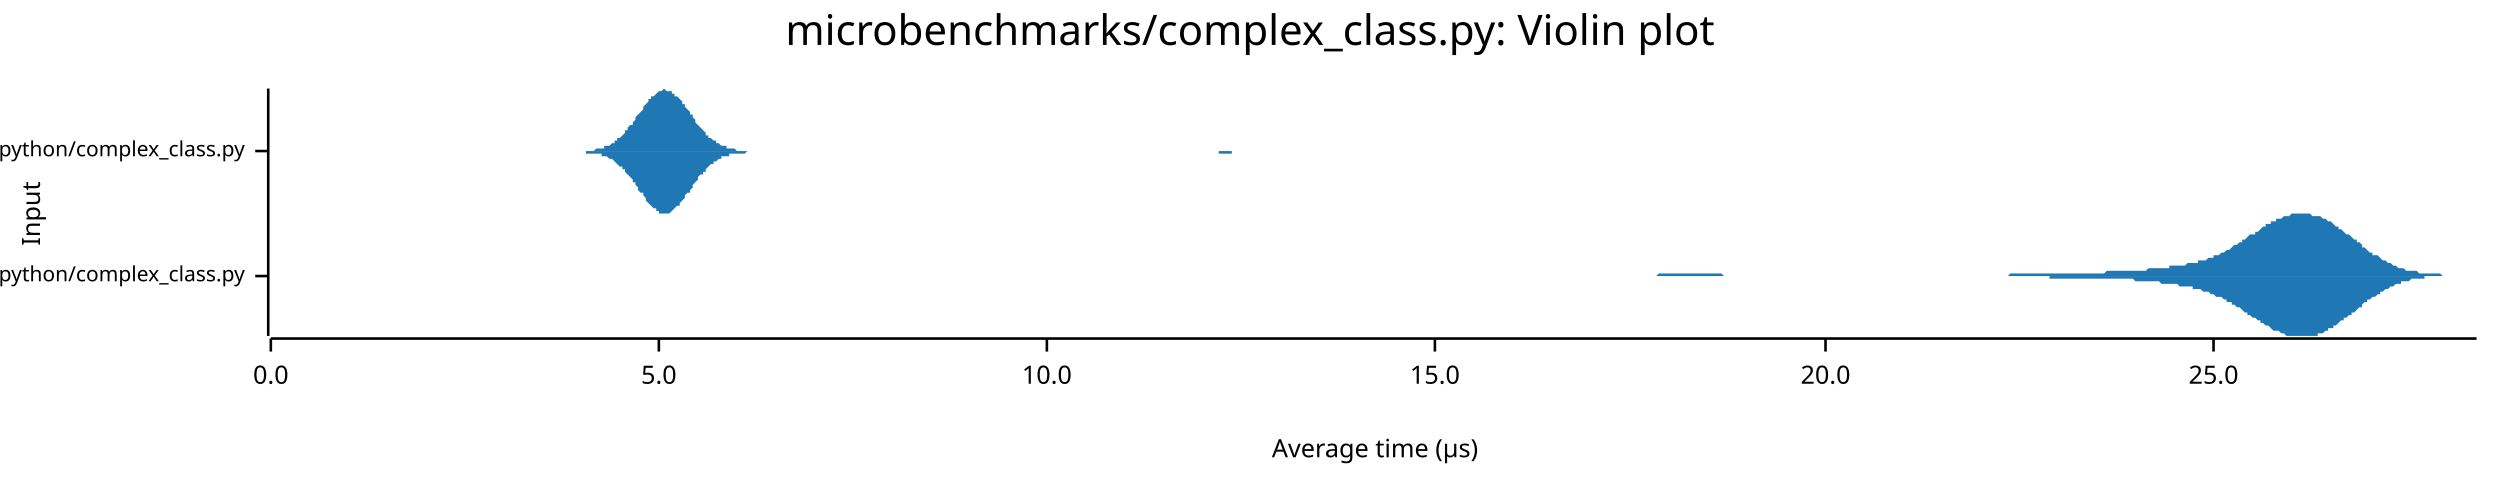
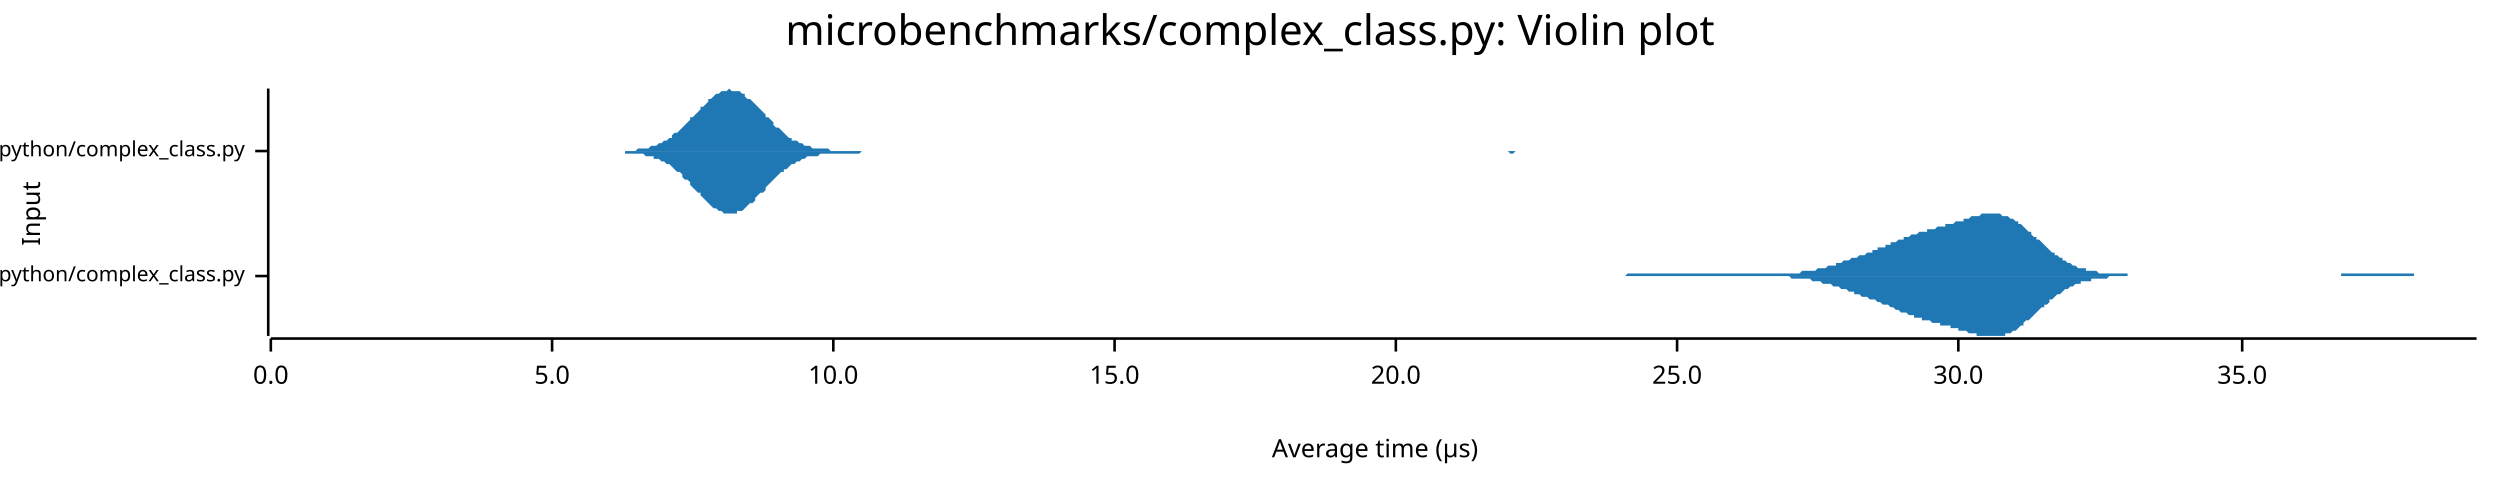
<svg xmlns="http://www.w3.org/2000/svg" width="960" height="186" viewBox="0 0 960 186">
  <text x="480" y="5" dy="0.76em" text-anchor="middle" font-family="sans-serif" font-size="16.129" opacity="1" fill="#000000">
microbenchmarks/complex_class.py: Violin plot
</text>
  <text x="8" y="82" dy="0.76em" text-anchor="middle" font-family="sans-serif" font-size="9.677" opacity="1" fill="#000000" transform="rotate(270, 8, 82)">
Input
</text>
  <text x="528" y="178" dy="-0.5ex" text-anchor="middle" font-family="sans-serif" font-size="9.677" opacity="1" fill="#000000">
Average time (µs)
</text>
  <polyline fill="none" opacity="1" stroke="#000000" stroke-width="1" points="103,34 103,129 " />
  <text x="94" y="106" dy="0.5ex" text-anchor="end" font-family="sans-serif" font-size="8.065" opacity="1" fill="#000000">
microbenchmarks/rustpython/complex_class.py
</text>
  <polyline fill="none" opacity="1" stroke="#000000" stroke-width="1" points="98,106 103,106 " />
  <text x="94" y="58" dy="0.5ex" text-anchor="end" font-family="sans-serif" font-size="8.065" opacity="1" fill="#000000">
microbenchmarks/cpython/complex_class.py
</text>
  <polyline fill="none" opacity="1" stroke="#000000" stroke-width="1" points="98,58 103,58 " />
  <polyline fill="none" opacity="1" stroke="#000000" stroke-width="1" points="104,130 951,130 " />
  <text x="104" y="140" dy="0.76em" text-anchor="middle" font-family="sans-serif" font-size="9.677" opacity="1" fill="#000000">
0.0
</text>
  <polyline fill="none" opacity="1" stroke="#000000" stroke-width="1" points="104,130 104,135 " />
-   <text x="253" y="140" dy="0.76em" text-anchor="middle" font-family="sans-serif" font-size="9.677" opacity="1" fill="#000000">
+   <text x="212" y="140" dy="0.76em" text-anchor="middle" font-family="sans-serif" font-size="9.677" opacity="1" fill="#000000">
5.0
</text>
-   <polyline fill="none" opacity="1" stroke="#000000" stroke-width="1" points="253,130 253,135 " />
-   <text x="402" y="140" dy="0.76em" text-anchor="middle" font-family="sans-serif" font-size="9.677" opacity="1" fill="#000000">
+   <polyline fill="none" opacity="1" stroke="#000000" stroke-width="1" points="212,130 212,135 " />
+   <text x="320" y="140" dy="0.76em" text-anchor="middle" font-family="sans-serif" font-size="9.677" opacity="1" fill="#000000">
10.0
</text>
-   <polyline fill="none" opacity="1" stroke="#000000" stroke-width="1" points="402,130 402,135 " />
-   <text x="551" y="140" dy="0.76em" text-anchor="middle" font-family="sans-serif" font-size="9.677" opacity="1" fill="#000000">
+   <polyline fill="none" opacity="1" stroke="#000000" stroke-width="1" points="320,130 320,135 " />
+   <text x="428" y="140" dy="0.76em" text-anchor="middle" font-family="sans-serif" font-size="9.677" opacity="1" fill="#000000">
15.0
</text>
-   <polyline fill="none" opacity="1" stroke="#000000" stroke-width="1" points="551,130 551,135 " />
-   <text x="701" y="140" dy="0.76em" text-anchor="middle" font-family="sans-serif" font-size="9.677" opacity="1" fill="#000000">
+   <polyline fill="none" opacity="1" stroke="#000000" stroke-width="1" points="428,130 428,135 " />
+   <text x="536" y="140" dy="0.76em" text-anchor="middle" font-family="sans-serif" font-size="9.677" opacity="1" fill="#000000">
20.0
</text>
-   <polyline fill="none" opacity="1" stroke="#000000" stroke-width="1" points="701,130 701,135 " />
-   <text x="850" y="140" dy="0.76em" text-anchor="middle" font-family="sans-serif" font-size="9.677" opacity="1" fill="#000000">
+   <polyline fill="none" opacity="1" stroke="#000000" stroke-width="1" points="536,130 536,135 " />
+   <text x="644" y="140" dy="0.76em" text-anchor="middle" font-family="sans-serif" font-size="9.677" opacity="1" fill="#000000">
25.0
</text>
-   <polyline fill="none" opacity="1" stroke="#000000" stroke-width="1" points="850,130 850,135 " />
-   <polygon opacity="1" fill="#1F78B4" points="609,106 609,106 610,106 611,106 611,106 612,106 613,106 613,106 614,106 615,106 615,106 616,106 617,106 618,106 618,106 619,106 620,106 620,106 621,106 622,106 622,106 623,106 624,106 624,106 625,106 626,106 626,106 627,106 628,106 628,106 629,106 630,106 631,106 631,106 632,106 633,106 633,106 634,106 635,106 635,106 636,106 637,105 637,105 638,105 639,105 639,105 640,105 641,105 641,105 642,105 643,105 644,105 644,105 645,105 646,105 646,105 647,105 648,105 648,105 649,105 650,105 650,105 651,105 652,105 652,105 653,105 654,105 655,105 655,105 656,105 657,105 657,105 658,105 659,105 659,105 660,105 661,105 661,105 662,106 663,106 663,106 664,106 665,106 665,106 666,106 667,106 668,106 668,106 669,106 670,106 670,106 671,106 672,106 672,106 673,106 674,106 674,106 675,106 676,106 676,106 677,106 678,106 678,106 679,106 680,106 681,106 681,106 682,106 683,106 683,106 684,106 685,106 685,106 686,106 687,106 687,106 688,106 689,106 689,106 690,106 691,106 692,106 692,106 693,106 694,106 694,106 695,106 696,106 696,106 697,106 698,106 698,106 699,106 700,106 700,106 701,106 702,106 702,106 703,106 704,106 705,106 705,106 706,106 707,106 707,106 708,106 709,106 709,106 710,106 711,106 711,106 712,106 713,106 713,106 714,106 715,106 715,106 716,106 717,106 718,106 718,106 719,106 720,106 720,106 721,106 722,106 722,106 723,106 724,106 724,106 725,106 726,106 726,106 727,106 728,106 729,106 729,106 730,106 731,106 731,106 732,106 733,106 733,106 734,106 735,106 735,106 736,106 737,106 737,106 738,106 739,106 739,106 740,106 741,106 742,106 742,106 743,106 744,106 744,106 745,106 746,106 746,106 747,106 748,106 748,106 749,106 750,106 750,106 751,106 752,106 752,106 753,106 754,106 755,106 755,106 756,106 757,106 757,106 758,106 759,106 759,106 760,106 761,106 761,106 762,106 763,106 763,106 764,106 765,106 766,106 766,106 767,106 768,106 768,106 769,106 770,106 770,106 771,106 772,105 772,105 773,105 774,105 774,105 775,105 776,105 776,105 777,105 778,105 779,105 779,105 780,105 781,105 781,105 782,105 783,105 783,105 784,105 785,105 785,105 786,105 787,105 787,105 788,105 789,105 789,105 790,105 791,105 792,105 792,105 793,105 794,105 794,105 795,105 796,105 796,105 797,105 798,105 798,105 799,105 800,105 800,105 801,105 802,105 803,105 803,105 804,105 805,105 805,105 806,105 807,105 807,105 808,105 809,104 809,104 810,104 811,104 811,104 812,104 813,104 813,104 814,104 815,104 816,104 816,104 817,104 818,104 818,104 819,104 820,104 820,104 821,104 822,104 822,104 823,104 824,104 824,104 825,103 826,103 826,103 827,103 828,103 829,103 829,103 830,103 831,103 831,103 832,103 833,103 833,102 834,102 835,102 835,102 836,102 837,102 837,102 838,102 839,102 840,101 840,101 841,101 842,101 842,101 843,101 844,101 844,100 845,100 846,100 846,100 847,100 848,99 848,99 849,99 850,99 850,98 851,98 852,98 853,97 853,97 854,97 855,96 855,96 856,96 857,95 857,95 858,94 859,94 859,94 860,93 861,93 861,92 862,92 863,91 863,91 864,90 865,90 866,90 866,89 867,89 868,88 868,88 869,87 870,87 870,86 871,86 872,86 872,85 873,85 874,85 874,84 875,84 876,84 877,83 877,83 878,83 879,83 879,83 880,82 881,82 881,82 882,82 883,82 883,82 884,82 885,82 885,82 886,82 887,82 887,82 888,83 889,83 890,83 890,83 891,83 892,84 892,84 893,84 894,85 894,85 895,85 896,86 896,86 897,87 898,87 898,88 899,88 900,89 900,89 901,90 902,90 903,91 903,91 904,92 905,92 905,93 906,93 907,94 907,95 908,95 909,96 909,96 910,97 911,97 911,98 912,98 913,98 914,99 914,99 915,100 916,100 916,100 917,101 918,101 918,101 919,102 920,102 920,102 921,103 922,103 922,103 923,103 924,104 924,104 925,104 926,104 927,104 927,104 928,104 929,105 929,105 930,105 931,105 931,105 932,105 933,105 933,105 934,105 935,105 935,105 936,105 937,105 937,105 938,106 939,106 940,106 940,106 941,106 942,106 942,106 943,106 944,106 944,106 945,106 946,106 946,106 947,106 948,106 948,106 949,106 950,106 951,106 951,106 609,106 " />
-   <polygon opacity="1" fill="#1F78B4" points="609,106 609,106 610,106 611,106 611,106 612,106 613,106 613,106 614,106 615,106 615,106 616,106 617,106 618,106 618,106 619,106 620,106 620,106 621,106 622,106 622,106 623,106 624,106 624,106 625,106 626,106 626,106 627,106 628,106 628,106 629,106 630,106 631,106 631,106 632,106 633,106 633,106 634,106 635,106 635,106 636,106 637,106 637,106 638,106 639,106 639,106 640,106 641,106 641,106 642,106 643,106 644,106 644,106 645,106 646,106 646,106 647,106 648,106 648,106 649,106 650,106 650,106 651,106 652,106 652,106 653,106 654,106 655,106 655,106 656,106 657,106 657,106 658,106 659,106 659,106 660,106 661,106 661,106 662,106 663,106 663,106 664,106 665,106 665,106 666,106 667,106 668,106 668,106 669,106 670,106 670,106 671,106 672,106 672,106 673,106 674,106 674,106 675,106 676,106 676,106 677,106 678,106 678,106 679,106 680,106 681,106 681,106 682,106 683,106 683,106 684,106 685,106 685,106 686,106 687,106 687,106 688,106 689,106 689,106 690,106 691,106 692,106 692,106 693,106 694,106 694,106 695,106 696,106 696,106 697,106 698,106 698,106 699,106 700,106 700,106 701,106 702,106 702,106 703,106 704,106 705,106 705,106 706,106 707,106 707,106 708,106 709,106 709,106 710,106 711,106 711,106 712,106 713,106 713,106 714,106 715,106 715,106 716,106 717,106 718,106 718,106 719,106 720,106 720,106 721,106 722,106 722,106 723,106 724,106 724,106 725,106 726,106 726,106 727,106 728,106 729,106 729,106 730,106 731,106 731,106 732,106 733,106 733,106 734,106 735,106 735,106 736,106 737,106 737,106 738,106 739,106 739,106 740,106 741,106 742,106 742,106 743,106 744,106 744,106 745,106 746,106 746,106 747,106 748,106 748,106 749,106 750,106 750,106 751,106 752,106 752,106 753,106 754,106 755,106 755,106 756,106 757,106 757,106 758,106 759,106 759,106 760,106 761,106 761,106 762,106 763,106 763,106 764,106 765,106 766,106 766,106 767,106 768,106 768,106 769,106 770,106 770,106 771,106 772,106 772,106 773,106 774,106 774,106 775,106 776,106 776,106 777,106 778,106 779,106 779,106 780,106 781,106 781,106 782,106 783,106 783,106 784,106 785,106 785,106 786,106 787,106 787,107 788,107 789,107 789,107 790,107 791,107 792,107 792,107 793,107 794,107 794,107 795,107 796,107 796,107 797,107 798,107 798,107 799,107 800,107 800,107 801,107 802,107 803,107 803,107 804,107 805,107 805,107 806,107 807,107 807,107 808,107 809,107 809,107 810,107 811,107 811,107 812,107 813,107 813,107 814,107 815,107 816,107 816,107 817,107 818,107 818,107 819,107 820,108 820,108 821,108 822,108 822,108 823,108 824,108 824,108 825,108 826,108 826,108 827,108 828,108 829,108 829,108 830,109 831,109 831,109 832,109 833,109 833,109 834,109 835,109 835,109 836,109 837,110 837,110 838,110 839,110 840,110 840,110 841,110 842,110 842,111 843,111 844,111 844,111 845,111 846,112 846,112 847,112 848,112 848,112 849,113 850,113 850,113 851,114 852,114 853,114 853,114 854,115 855,115 855,116 856,116 857,116 857,117 858,117 859,118 859,118 860,118 861,119 861,119 862,120 863,120 863,121 864,121 865,122 866,122 866,122 867,123 868,123 868,124 869,124 870,125 870,125 871,125 872,126 872,126 873,127 874,127 874,127 875,127 876,128 877,128 877,128 878,129 879,129 879,129 880,129 881,129 881,129 882,129 883,129 883,129 884,129 885,129 885,129 886,129 887,129 887,129 888,129 889,129 890,129 890,128 891,128 892,128 892,128 893,127 894,127 894,126 895,126 896,126 896,125 897,125 898,124 898,124 899,123 900,123 900,122 901,122 902,121 903,121 903,120 904,120 905,119 905,119 906,118 907,118 907,117 908,116 909,116 909,115 910,115 911,114 911,114 912,114 913,113 914,113 914,112 915,112 916,111 916,111 917,111 918,110 918,110 919,110 920,109 920,109 921,109 922,109 922,108 923,108 924,108 924,108 925,108 926,107 927,107 927,107 928,107 929,107 929,107 930,107 931,107 931,106 932,106 933,106 933,106 934,106 935,106 935,106 936,106 937,106 937,106 938,106 939,106 940,106 940,106 941,106 942,106 942,106 943,106 944,106 944,106 945,106 946,106 946,106 947,106 948,106 948,106 949,106 950,106 951,106 951,106 609,106 " />
-   <polygon opacity="1" fill="#1F78B4" points="217,58 218,58 218,58 219,58 219,58 220,58 221,58 221,58 222,58 222,58 223,58 223,58 224,58 225,58 225,58 226,58 226,58 227,58 227,58 228,58 228,58 229,57 230,57 230,57 231,57 231,57 232,57 232,56 233,56 234,56 234,56 235,55 235,55 236,55 236,54 237,54 237,53 238,53 239,52 239,52 240,51 240,50 241,50 241,49 242,48 243,48 243,47 244,46 244,45 245,44 245,44 246,43 247,42 247,41 248,40 248,40 249,39 249,38 250,38 250,37 251,37 252,36 252,36 253,35 253,35 254,35 254,35 255,34 256,35 256,35 257,35 257,35 258,35 258,36 259,36 259,37 260,37 261,38 261,38 262,39 262,40 263,40 263,41 264,42 265,43 265,44 266,44 266,45 267,46 267,47 268,48 268,48 269,49 270,50 270,50 271,51 271,52 272,52 272,53 273,53 274,54 274,54 275,54 275,55 276,55 276,55 277,56 277,56 278,56 279,56 279,57 280,57 280,57 281,57 281,57 282,57 283,58 283,58 284,58 284,58 285,58 285,58 286,58 286,58 287,58 288,58 288,58 289,58 289,58 290,58 290,58 291,58 292,58 292,58 293,58 293,58 294,58 294,58 295,58 295,58 296,58 297,58 297,58 298,58 298,58 299,58 299,58 300,58 301,58 301,58 302,58 302,58 303,58 303,58 304,58 304,58 305,58 306,58 306,58 307,58 307,58 308,58 308,58 309,58 310,58 310,58 311,58 311,58 312,58 312,58 313,58 314,58 314,58 315,58 315,58 316,58 316,58 317,58 317,58 318,58 319,58 319,58 320,58 320,58 321,58 321,58 322,58 323,58 323,58 324,58 324,58 325,58 325,58 326,58 326,58 327,58 328,58 328,58 329,58 329,58 330,58 330,58 331,58 332,58 332,58 333,58 333,58 334,58 334,58 335,58 335,58 336,58 337,58 337,58 338,58 338,58 339,58 339,58 340,58 341,58 341,58 342,58 342,58 343,58 343,58 344,58 344,58 345,58 346,58 346,58 347,58 347,58 348,58 348,58 349,58 350,58 350,58 351,58 351,58 352,58 352,58 353,58 353,58 354,58 355,58 355,58 356,58 356,58 357,58 357,58 358,58 359,58 359,58 360,58 360,58 361,58 361,58 362,58 362,58 363,58 364,58 364,58 365,58 365,58 366,58 366,58 367,58 368,58 368,58 369,58 369,58 370,58 370,58 371,58 372,58 372,58 373,58 373,58 374,58 374,58 375,58 375,58 376,58 377,58 377,58 378,58 378,58 379,58 379,58 380,58 381,58 381,58 382,58 382,58 383,58 383,58 384,58 384,58 385,58 386,58 386,58 387,58 387,58 388,58 388,58 389,58 390,58 390,58 391,58 391,58 392,58 392,58 393,58 393,58 394,58 395,58 395,58 396,58 396,58 397,58 397,58 398,58 399,58 399,58 400,58 400,58 401,58 401,58 402,58 402,58 403,58 404,58 404,58 405,58 405,58 406,58 406,58 407,58 408,58 408,58 409,58 409,58 410,58 410,58 411,58 411,58 412,58 413,58 413,58 414,58 414,58 415,58 415,58 416,58 417,58 417,58 418,58 418,58 419,58 419,58 420,58 420,58 421,58 422,58 422,58 423,58 423,58 424,58 424,58 425,58 426,58 426,58 427,58 427,58 428,58 428,58 429,58 429,58 430,58 431,58 431,58 432,58 432,58 433,58 433,58 434,58 435,58 435,58 436,58 436,58 437,58 437,58 438,58 439,58 439,58 440,58 440,58 441,58 441,58 442,58 442,58 443,58 444,58 444,58 445,58 445,58 446,58 446,58 447,58 448,58 448,58 449,58 449,58 450,58 450,58 451,58 451,58 452,58 453,58 453,58 454,58 454,58 455,58 455,58 456,58 457,58 457,58 458,58 458,58 459,58 459,58 460,58 460,58 461,58 462,58 462,58 463,58 463,58 464,58 464,58 465,58 466,58 466,58 467,58 467,58 468,58 468,58 469,58 469,58 470,58 471,58 471,58 472,58 472,58 473,58 473,58 474,58 475,58 475,58 476,58 476,58 477,58 477,58 478,58 478,58 479,58 480,58 480,58 481,58 481,58 482,58 482,58 483,58 484,58 484,58 485,58 485,58 486,58 486,58 487,58 487,58 488,58 489,58 489,58 490,58 490,58 491,58 491,58 492,58 493,58 493,58 494,58 494,58 495,58 495,58 496,58 496,58 497,58 498,58 498,58 498,58 217,58 " />
-   <polygon opacity="1" fill="#1F78B4" points="217,58 218,58 218,58 219,58 219,58 220,58 221,58 221,58 222,58 222,58 223,58 223,58 224,58 225,58 225,59 226,59 226,59 227,59 227,59 228,59 228,59 229,59 230,59 230,59 231,59 231,60 232,60 232,60 233,60 234,61 234,61 235,61 235,61 236,62 236,62 237,63 237,63 238,64 239,64 239,65 240,65 240,66 241,67 241,67 242,68 243,69 243,70 244,70 244,71 245,72 245,73 246,74 247,74 247,75 248,76 248,77 249,78 249,78 250,79 250,79 251,80 252,80 252,81 253,81 253,82 254,82 254,82 255,82 256,82 256,82 257,82 257,82 258,81 258,81 259,80 259,80 260,79 261,79 261,78 262,77 262,77 263,76 263,75 264,74 265,74 265,73 266,72 266,71 267,70 267,70 268,69 268,68 269,67 270,67 270,66 271,66 271,65 272,64 272,64 273,63 274,63 274,62 275,62 275,62 276,61 276,61 277,61 277,60 278,60 279,60 279,60 280,60 280,59 281,59 281,59 282,59 283,59 283,59 284,59 284,59 285,59 285,59 286,59 286,59 287,58 288,58 288,58 289,58 289,58 290,58 290,58 291,58 292,58 292,58 293,58 293,58 294,58 294,58 295,58 295,58 296,58 297,58 297,58 298,58 298,58 299,58 299,58 300,58 301,58 301,58 302,58 302,58 303,58 303,58 304,58 304,58 305,58 306,58 306,58 307,58 307,58 308,58 308,58 309,58 310,58 310,58 311,58 311,58 312,58 312,58 313,58 314,58 314,58 315,58 315,58 316,58 316,58 317,58 317,58 318,58 319,58 319,58 320,58 320,58 321,58 321,58 322,58 323,58 323,58 324,58 324,58 325,58 325,58 326,58 326,58 327,58 328,58 328,58 329,58 329,58 330,58 330,58 331,58 332,58 332,58 333,58 333,58 334,58 334,58 335,58 335,58 336,58 337,58 337,58 338,58 338,58 339,58 339,58 340,58 341,58 341,58 342,58 342,58 343,58 343,58 344,58 344,58 345,58 346,58 346,58 347,58 347,58 348,58 348,58 349,58 350,58 350,58 351,58 351,58 352,58 352,58 353,58 353,58 354,58 355,58 355,58 356,58 356,58 357,58 357,58 358,58 359,58 359,58 360,58 360,58 361,58 361,58 362,58 362,58 363,58 364,58 364,58 365,58 365,58 366,58 366,58 367,58 368,58 368,58 369,58 369,58 370,58 370,58 371,58 372,58 372,58 373,58 373,58 374,58 374,58 375,58 375,58 376,58 377,58 377,58 378,58 378,58 379,58 379,58 380,58 381,58 381,58 382,58 382,58 383,58 383,58 384,58 384,58 385,58 386,58 386,58 387,58 387,58 388,58 388,58 389,58 390,58 390,58 391,58 391,58 392,58 392,58 393,58 393,58 394,58 395,58 395,58 396,58 396,58 397,58 397,58 398,58 399,58 399,58 400,58 400,58 401,58 401,58 402,58 402,58 403,58 404,58 404,58 405,58 405,58 406,58 406,58 407,58 408,58 408,58 409,58 409,58 410,58 410,58 411,58 411,58 412,58 413,58 413,58 414,58 414,58 415,58 415,58 416,58 417,58 417,58 418,58 418,58 419,58 419,58 420,58 420,58 421,58 422,58 422,58 423,58 423,58 424,58 424,58 425,58 426,58 426,58 427,58 427,58 428,58 428,58 429,58 429,58 430,58 431,58 431,58 432,58 432,58 433,58 433,58 434,58 435,58 435,58 436,58 436,58 437,58 437,58 438,58 439,58 439,58 440,58 440,58 441,58 441,58 442,58 442,58 443,58 444,58 444,58 445,58 445,58 446,58 446,58 447,58 448,58 448,58 449,58 449,58 450,58 450,58 451,58 451,58 452,58 453,58 453,58 454,58 454,58 455,58 455,58 456,58 457,58 457,58 458,58 458,58 459,58 459,58 460,58 460,58 461,58 462,58 462,58 463,58 463,58 464,58 464,58 465,58 466,58 466,58 467,58 467,58 468,58 468,59 469,59 469,59 470,59 471,59 471,59 472,59 472,59 473,59 473,58 474,58 475,58 475,58 476,58 476,58 477,58 477,58 478,58 478,58 479,58 480,58 480,58 481,58 481,58 482,58 482,58 483,58 484,58 484,58 485,58 485,58 486,58 486,58 487,58 487,58 488,58 489,58 489,58 490,58 490,58 491,58 491,58 492,58 493,58 493,58 494,58 494,58 495,58 495,58 496,58 496,58 497,58 498,58 498,58 498,58 217,58 " />
+   <polyline fill="none" opacity="1" stroke="#000000" stroke-width="1" points="644,130 644,135 " />
+   <text x="752" y="140" dy="0.76em" text-anchor="middle" font-family="sans-serif" font-size="9.677" opacity="1" fill="#000000">
+ 30.0
+ </text>
+   <polyline fill="none" opacity="1" stroke="#000000" stroke-width="1" points="752,130 752,135 " />
+   <text x="861" y="140" dy="0.76em" text-anchor="middle" font-family="sans-serif" font-size="9.677" opacity="1" fill="#000000">
+ 35.0
+ </text>
+   <polyline fill="none" opacity="1" stroke="#000000" stroke-width="1" points="861,130 861,135 " />
+   <polygon opacity="1" fill="#1F78B4" points="601,106 602,106 602,106 603,106 604,106 604,106 605,106 606,106 607,106 607,106 608,106 609,106 609,106 610,106 611,106 611,106 612,106 613,106 614,106 614,106 615,106 616,106 616,106 617,106 618,106 619,106 619,106 620,106 621,106 621,106 622,106 623,106 623,106 624,106 625,105 626,105 626,105 627,105 628,105 628,105 629,105 630,105 630,105 631,105 632,105 633,105 633,105 634,105 635,105 635,105 636,105 637,105 637,105 638,105 639,105 640,105 640,105 641,105 642,105 642,105 643,105 644,105 644,105 645,105 646,105 647,105 647,105 648,105 649,105 649,105 650,105 651,105 651,105 652,105 653,105 654,105 654,105 655,105 656,105 656,105 657,105 658,105 658,105 659,105 660,105 661,105 661,105 662,105 663,105 663,105 664,105 665,105 665,105 666,105 667,105 668,105 668,105 669,105 670,105 670,105 671,105 672,105 672,105 673,105 674,105 675,105 675,105 676,105 677,105 677,105 678,105 679,105 679,105 680,105 681,105 682,105 682,105 683,105 684,105 684,105 685,105 686,105 686,105 687,105 688,105 689,105 689,105 690,105 691,105 691,105 692,104 693,104 693,104 694,104 695,104 696,104 696,104 697,104 698,103 698,103 699,103 700,103 700,103 701,103 702,102 703,102 703,102 704,102 705,102 705,101 706,101 707,101 707,101 708,100 709,100 710,100 710,100 711,99 712,99 712,99 713,99 714,98 714,98 715,98 716,98 717,97 717,97 718,97 719,97 719,96 720,96 721,96 721,95 722,95 723,95 724,95 724,94 725,94 726,94 726,93 727,93 728,93 728,93 729,92 730,92 731,92 731,91 732,91 733,91 733,91 734,90 735,90 735,90 736,90 737,89 738,89 738,89 739,89 740,89 740,88 741,88 742,88 742,88 743,88 744,87 745,87 745,87 746,87 747,87 747,86 748,86 749,86 749,86 750,86 751,85 752,85 752,85 753,85 754,85 754,84 755,84 756,84 756,84 757,83 758,83 759,83 759,83 760,83 761,82 761,82 762,82 763,82 763,82 764,82 765,82 766,82 766,82 767,82 768,82 768,82 769,83 770,83 770,83 771,83 772,84 773,84 773,84 774,85 775,85 775,86 776,86 777,87 777,87 778,88 779,89 780,89 780,90 781,91 782,91 782,92 783,92 784,93 785,94 785,94 786,95 787,96 787,96 788,97 789,97 789,98 790,98 791,99 792,99 792,100 793,100 794,101 794,101 795,101 796,102 796,102 797,102 798,103 799,103 799,103 800,103 801,103 801,104 802,104 803,104 803,104 804,104 805,104 806,105 806,105 807,105 808,105 808,105 809,105 810,105 810,105 811,105 812,105 813,105 813,105 814,105 815,105 815,105 816,105 817,105 817,106 818,106 819,106 820,106 820,106 821,106 822,106 822,106 823,106 824,106 824,106 825,106 826,106 827,106 827,106 828,106 829,106 829,106 830,106 831,106 831,106 832,106 833,106 834,106 834,106 835,106 836,106 836,106 837,106 838,106 838,106 839,106 840,106 841,106 841,106 842,106 843,106 843,106 844,106 845,106 845,106 846,106 847,106 848,106 848,106 849,106 850,106 850,106 851,106 852,106 852,106 853,106 854,106 855,106 855,106 856,106 857,106 857,106 858,106 859,106 859,106 860,106 861,106 862,106 862,106 863,106 864,106 864,106 865,106 866,106 866,106 867,106 868,106 869,106 869,106 870,106 871,106 871,106 872,106 873,106 873,106 874,106 875,106 876,106 876,106 877,106 878,106 878,106 879,106 880,106 880,106 881,106 882,106 883,106 883,106 884,106 885,106 885,106 886,106 887,106 887,106 888,106 889,106 890,106 890,106 891,106 892,106 892,106 893,106 894,106 894,106 895,106 896,106 897,106 897,106 898,106 899,106 899,105 900,105 901,105 901,105 902,105 903,105 904,105 904,105 905,105 906,105 906,105 907,105 908,105 908,105 909,105 910,105 911,105 911,105 912,105 913,105 913,105 914,105 915,105 915,105 916,105 917,105 918,105 918,105 919,105 920,105 920,105 921,105 922,105 922,105 923,105 924,105 925,105 925,105 926,105 927,105 927,106 928,106 929,106 929,106 930,106 931,106 932,106 932,106 933,106 934,106 934,106 935,106 936,106 936,106 937,106 938,106 939,106 939,106 940,106 941,106 941,106 942,106 943,106 943,106 944,106 945,106 946,106 946,106 947,106 948,106 948,106 949,106 950,106 951,106 951,106 601,106 " />
+   <polygon opacity="1" fill="#1F78B4" points="601,106 602,106 602,106 603,106 604,106 604,106 605,106 606,106 607,106 607,106 608,106 609,106 609,106 610,106 611,106 611,106 612,106 613,106 614,106 614,106 615,106 616,106 616,106 617,106 618,106 619,106 619,106 620,106 621,106 621,106 622,106 623,106 623,106 624,106 625,106 626,106 626,106 627,106 628,106 628,106 629,106 630,106 630,106 631,106 632,106 633,106 633,106 634,106 635,106 635,106 636,106 637,106 637,106 638,106 639,106 640,106 640,106 641,106 642,106 642,106 643,106 644,106 644,106 645,106 646,106 647,106 647,106 648,106 649,106 649,106 650,106 651,106 651,106 652,106 653,106 654,106 654,106 655,106 656,106 656,106 657,106 658,106 658,106 659,106 660,106 661,106 661,106 662,106 663,106 663,106 664,106 665,106 665,106 666,106 667,106 668,106 668,106 669,106 670,106 670,106 671,106 672,106 672,106 673,106 674,106 675,106 675,106 676,106 677,106 677,106 678,106 679,106 679,106 680,106 681,106 682,106 682,106 683,106 684,106 684,106 685,106 686,106 686,106 687,106 688,107 689,107 689,107 690,107 691,107 691,107 692,107 693,107 693,107 694,107 695,107 696,108 696,108 697,108 698,108 698,108 699,108 700,109 700,109 701,109 702,109 703,109 703,109 704,110 705,110 705,110 706,110 707,111 707,111 708,111 709,111 710,112 710,112 711,112 712,112 712,113 713,113 714,113 714,113 715,114 716,114 717,114 717,114 718,115 719,115 719,115 720,115 721,116 721,116 722,116 723,117 724,117 724,117 725,117 726,118 726,118 727,118 728,119 728,119 729,119 730,120 731,120 731,120 732,120 733,121 733,121 734,121 735,121 735,122 736,122 737,122 738,122 738,123 739,123 740,123 740,123 741,123 742,124 742,124 743,124 744,124 745,124 745,125 746,125 747,125 747,125 748,125 749,125 749,126 750,126 751,126 752,126 752,127 753,127 754,127 754,127 755,127 756,128 756,128 757,128 758,128 759,128 759,129 760,129 761,129 761,129 762,129 763,129 763,129 764,129 765,129 766,129 766,129 767,129 768,129 768,129 769,129 770,129 770,128 771,128 772,128 773,127 773,127 774,127 775,126 775,126 776,125 777,125 777,124 778,123 779,123 780,122 780,122 781,121 782,120 782,120 783,119 784,118 785,118 785,117 786,117 787,116 787,115 788,115 789,114 789,114 790,113 791,113 792,112 792,112 793,111 794,111 794,111 795,110 796,110 796,110 797,109 798,109 799,109 799,108 800,108 801,108 801,108 802,108 803,108 803,107 804,107 805,107 806,107 806,107 807,107 808,107 808,107 809,107 810,106 810,106 811,106 812,106 813,106 813,106 814,106 815,106 815,106 816,106 817,106 817,106 818,106 819,106 820,106 820,106 821,106 822,106 822,106 823,106 824,106 824,106 825,106 826,106 827,106 827,106 828,106 829,106 829,106 830,106 831,106 831,106 832,106 833,106 834,106 834,106 835,106 836,106 836,106 837,106 838,106 838,106 839,106 840,106 841,106 841,106 842,106 843,106 843,106 844,106 845,106 845,106 846,106 847,106 848,106 848,106 849,106 850,106 850,106 851,106 852,106 852,106 853,106 854,106 855,106 855,106 856,106 857,106 857,106 858,106 859,106 859,106 860,106 861,106 862,106 862,106 863,106 864,106 864,106 865,106 866,106 866,106 867,106 868,106 869,106 869,106 870,106 871,106 871,106 872,106 873,106 873,106 874,106 875,106 876,106 876,106 877,106 878,106 878,106 879,106 880,106 880,106 881,106 882,106 883,106 883,106 884,106 885,106 885,106 886,106 887,106 887,106 888,106 889,106 890,106 890,106 891,106 892,106 892,106 893,106 894,106 894,106 895,106 896,106 897,106 897,106 898,106 899,106 899,106 900,106 901,106 901,106 902,106 903,106 904,106 904,106 905,106 906,106 906,106 907,106 908,106 908,106 909,106 910,106 911,106 911,106 912,106 913,106 913,106 914,106 915,106 915,106 916,106 917,106 918,106 918,106 919,106 920,106 920,106 921,106 922,106 922,106 923,106 924,106 925,106 925,106 926,106 927,106 927,106 928,106 929,106 929,106 930,106 931,106 932,106 932,106 933,106 934,106 934,106 935,106 936,106 936,106 937,106 938,106 939,106 939,106 940,106 941,106 941,106 942,106 943,106 943,106 944,106 945,106 946,106 946,106 947,106 948,106 948,106 949,106 950,106 951,106 951,106 601,106 " />
+   <polygon opacity="1" fill="#1F78B4" points="230,58 230,58 231,58 232,58 233,58 233,58 234,58 235,58 236,58 237,58 237,58 238,58 239,58 240,58 240,58 241,58 242,58 243,58 244,58 244,58 245,57 246,57 247,57 247,57 248,57 249,57 250,56 251,56 251,56 252,56 253,55 254,55 254,55 255,54 256,54 257,53 258,53 258,52 259,51 260,51 261,50 262,49 262,49 263,48 264,47 265,46 265,45 266,45 267,44 268,43 269,42 269,41 270,41 271,40 272,39 272,38 273,38 274,37 275,36 276,36 276,36 277,35 278,35 279,35 279,35 280,34 281,35 282,35 283,35 283,35 284,35 285,36 286,36 286,37 287,38 288,38 289,39 290,40 290,40 291,41 292,42 293,43 294,44 294,45 295,45 296,46 297,47 297,48 298,49 299,49 300,50 301,51 301,51 302,52 303,53 304,53 304,54 305,54 306,54 307,55 308,55 308,55 309,56 310,56 311,56 311,56 312,57 313,57 314,57 315,57 315,57 316,57 317,57 318,57 319,58 319,58 320,58 321,58 322,58 322,58 323,58 324,58 325,58 326,58 326,58 327,58 328,58 329,58 329,58 330,58 331,58 332,58 333,58 333,58 334,58 335,58 336,58 336,58 337,58 338,58 339,58 340,58 340,58 341,58 342,58 343,58 343,58 344,58 345,58 346,58 347,58 347,58 348,58 349,58 350,58 351,58 351,58 352,58 353,58 354,58 354,58 355,58 356,58 357,58 358,58 358,58 359,58 360,58 361,58 361,58 362,58 363,58 364,58 365,58 365,58 366,58 367,58 368,58 368,58 369,58 370,58 371,58 372,58 372,58 373,58 374,58 375,58 375,58 376,58 377,58 378,58 379,58 379,58 380,58 381,58 382,58 383,58 383,58 384,58 385,58 386,58 386,58 387,58 388,58 389,58 390,58 390,58 391,58 392,58 393,58 393,58 394,58 395,58 396,58 397,58 397,58 398,58 399,58 400,58 400,58 401,58 402,58 403,58 404,58 404,58 405,58 406,58 407,58 407,58 408,58 409,58 410,58 411,58 411,58 412,58 413,58 414,58 415,58 415,58 416,58 417,58 418,58 418,58 419,58 420,58 421,58 422,58 422,58 423,58 424,58 425,58 425,58 426,58 427,58 428,58 429,58 429,58 430,58 431,58 432,58 432,58 433,58 434,58 435,58 436,58 436,58 437,58 438,58 439,58 439,58 440,58 441,58 442,58 443,58 443,58 444,58 445,58 446,58 447,58 447,58 448,58 449,58 450,58 450,58 451,58 452,58 453,58 454,58 454,58 455,58 456,58 457,58 457,58 458,58 459,58 460,58 461,58 461,58 462,58 463,58 464,58 464,58 465,58 466,58 467,58 468,58 468,58 469,58 470,58 471,58 472,58 472,58 473,58 474,58 475,58 475,58 476,58 477,58 478,58 479,58 479,58 480,58 481,58 482,58 482,58 483,58 484,58 485,58 486,58 486,58 487,58 488,58 489,58 489,58 490,58 491,58 492,58 493,58 493,58 494,58 495,58 496,58 496,58 497,58 498,58 499,58 500,58 500,58 501,58 502,58 503,58 504,58 504,58 505,58 506,58 507,58 507,58 508,58 509,58 510,58 511,58 511,58 512,58 513,58 514,58 514,58 515,58 516,58 517,58 518,58 518,58 519,58 520,58 521,58 521,58 522,58 523,58 524,58 525,58 525,58 526,58 527,58 528,58 528,58 529,58 530,58 531,58 532,58 532,58 533,58 534,58 535,58 536,58 536,58 537,58 538,58 539,58 539,58 540,58 541,58 542,58 543,58 543,58 544,58 545,58 546,58 546,58 547,58 548,58 549,58 550,58 550,58 551,58 552,58 553,58 553,58 554,58 555,58 556,58 557,58 557,58 558,58 559,58 560,58 560,58 561,58 562,58 563,58 564,58 564,58 565,58 566,58 567,58 568,58 568,58 569,58 570,58 571,58 571,58 572,58 573,58 574,58 575,58 575,58 576,58 577,58 578,58 578,58 579,58 580,58 581,58 582,58 582,58 583,58 584,58 585,58 585,58 586,58 587,58 588,58 589,58 589,58 590,58 591,58 592,58 592,58 593,58 594,58 595,58 596,58 596,58 597,58 598,58 599,58 600,58 600,58 601,58 602,58 603,58 603,58 604,58 605,58 606,58 607,58 607,58 608,58 609,58 610,58 610,58 611,58 612,58 613,58 614,58 614,58 615,58 616,58 617,58 617,58 618,58 619,58 619,58 230,58 " />
+   <polygon opacity="1" fill="#1F78B4" points="230,58 230,58 231,58 232,58 233,58 233,58 234,58 235,58 236,58 237,58 237,58 238,58 239,58 240,58 240,59 241,59 242,59 243,59 244,59 244,59 245,59 246,59 247,59 247,59 248,60 249,60 250,60 251,60 251,61 252,61 253,61 254,62 254,62 255,62 256,63 257,63 258,64 258,64 259,65 260,66 261,66 262,67 262,68 263,69 264,69 265,70 265,71 266,72 267,73 268,74 269,74 269,75 270,76 271,77 272,78 272,78 273,79 274,80 275,80 276,81 276,81 277,81 278,82 279,82 279,82 280,82 281,82 282,82 283,82 283,81 284,81 285,81 286,80 286,80 287,79 288,78 289,78 290,77 290,76 291,75 292,74 293,74 294,73 294,72 295,71 296,70 297,69 297,69 298,68 299,67 300,66 301,66 301,65 302,65 303,64 304,63 304,63 305,63 306,62 307,62 308,61 308,61 309,61 310,60 311,60 311,60 312,60 313,60 314,60 315,59 315,59 316,59 317,59 318,59 319,59 319,59 320,59 321,59 322,59 322,59 323,59 324,59 325,59 326,59 326,59 327,59 328,59 329,59 329,59 330,59 331,58 332,58 333,58 333,58 334,58 335,58 336,58 336,58 337,58 338,58 339,58 340,58 340,58 341,58 342,58 343,58 343,58 344,58 345,58 346,58 347,58 347,58 348,58 349,58 350,58 351,58 351,58 352,58 353,58 354,58 354,58 355,58 356,58 357,58 358,58 358,58 359,58 360,58 361,58 361,58 362,58 363,58 364,58 365,58 365,58 366,58 367,58 368,58 368,58 369,58 370,58 371,58 372,58 372,58 373,58 374,58 375,58 375,58 376,58 377,58 378,58 379,58 379,58 380,58 381,58 382,58 383,58 383,58 384,58 385,58 386,58 386,58 387,58 388,58 389,58 390,58 390,58 391,58 392,58 393,58 393,58 394,58 395,58 396,58 397,58 397,58 398,58 399,58 400,58 400,58 401,58 402,58 403,58 404,58 404,58 405,58 406,58 407,58 407,58 408,58 409,58 410,58 411,58 411,58 412,58 413,58 414,58 415,58 415,58 416,58 417,58 418,58 418,58 419,58 420,58 421,58 422,58 422,58 423,58 424,58 425,58 425,58 426,58 427,58 428,58 429,58 429,58 430,58 431,58 432,58 432,58 433,58 434,58 435,58 436,58 436,58 437,58 438,58 439,58 439,58 440,58 441,58 442,58 443,58 443,58 444,58 445,58 446,58 447,58 447,58 448,58 449,58 450,58 450,58 451,58 452,58 453,58 454,58 454,58 455,58 456,58 457,58 457,58 458,58 459,58 460,58 461,58 461,58 462,58 463,58 464,58 464,58 465,58 466,58 467,58 468,58 468,58 469,58 470,58 471,58 472,58 472,58 473,58 474,58 475,58 475,58 476,58 477,58 478,58 479,58 479,58 480,58 481,58 482,58 482,58 483,58 484,58 485,58 486,58 486,58 487,58 488,58 489,58 489,58 490,58 491,58 492,58 493,58 493,58 494,58 495,58 496,58 496,58 497,58 498,58 499,58 500,58 500,58 501,58 502,58 503,58 504,58 504,58 505,58 506,58 507,58 507,58 508,58 509,58 510,58 511,58 511,58 512,58 513,58 514,58 514,58 515,58 516,58 517,58 518,58 518,58 519,58 520,58 521,58 521,58 522,58 523,58 524,58 525,58 525,58 526,58 527,58 528,58 528,58 529,58 530,58 531,58 532,58 532,58 533,58 534,58 535,58 536,58 536,58 537,58 538,58 539,58 539,58 540,58 541,58 542,58 543,58 543,58 544,58 545,58 546,58 546,58 547,58 548,58 549,58 550,58 550,58 551,58 552,58 553,58 553,58 554,58 555,58 556,58 557,58 557,58 558,58 559,58 560,58 560,58 561,58 562,58 563,58 564,58 564,58 565,58 566,58 567,58 568,58 568,58 569,58 570,58 571,58 571,58 572,58 573,58 574,58 575,58 575,58 576,58 577,58 578,58 578,58 579,58 580,59 581,59 582,58 582,58 583,58 584,58 585,58 585,58 586,58 587,58 588,58 589,58 589,58 590,58 591,58 592,58 592,58 593,58 594,58 595,58 596,58 596,58 597,58 598,58 599,58 600,58 600,58 601,58 602,58 603,58 603,58 604,58 605,58 606,58 607,58 607,58 608,58 609,58 610,58 610,58 611,58 612,58 613,58 614,58 614,58 615,58 616,58 617,58 617,58 618,58 619,58 619,58 230,58 " />
</svg>
